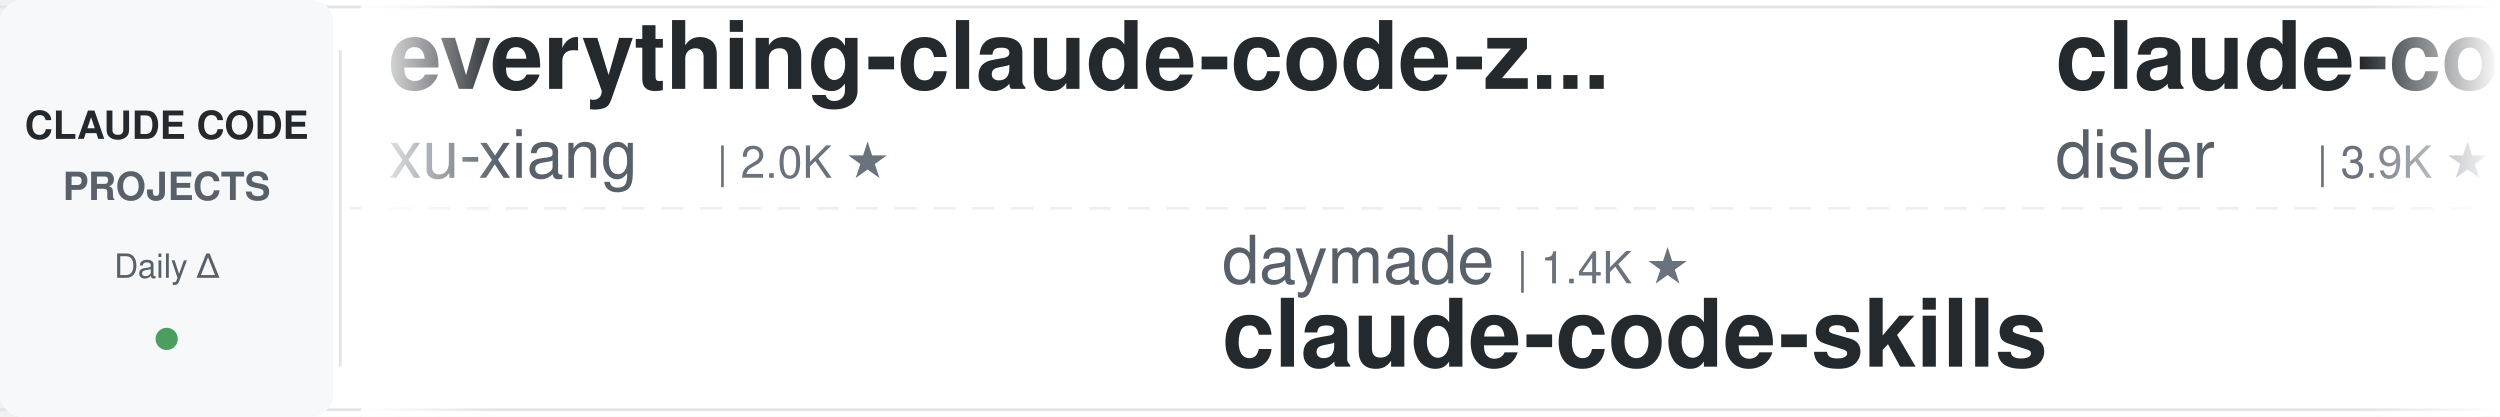
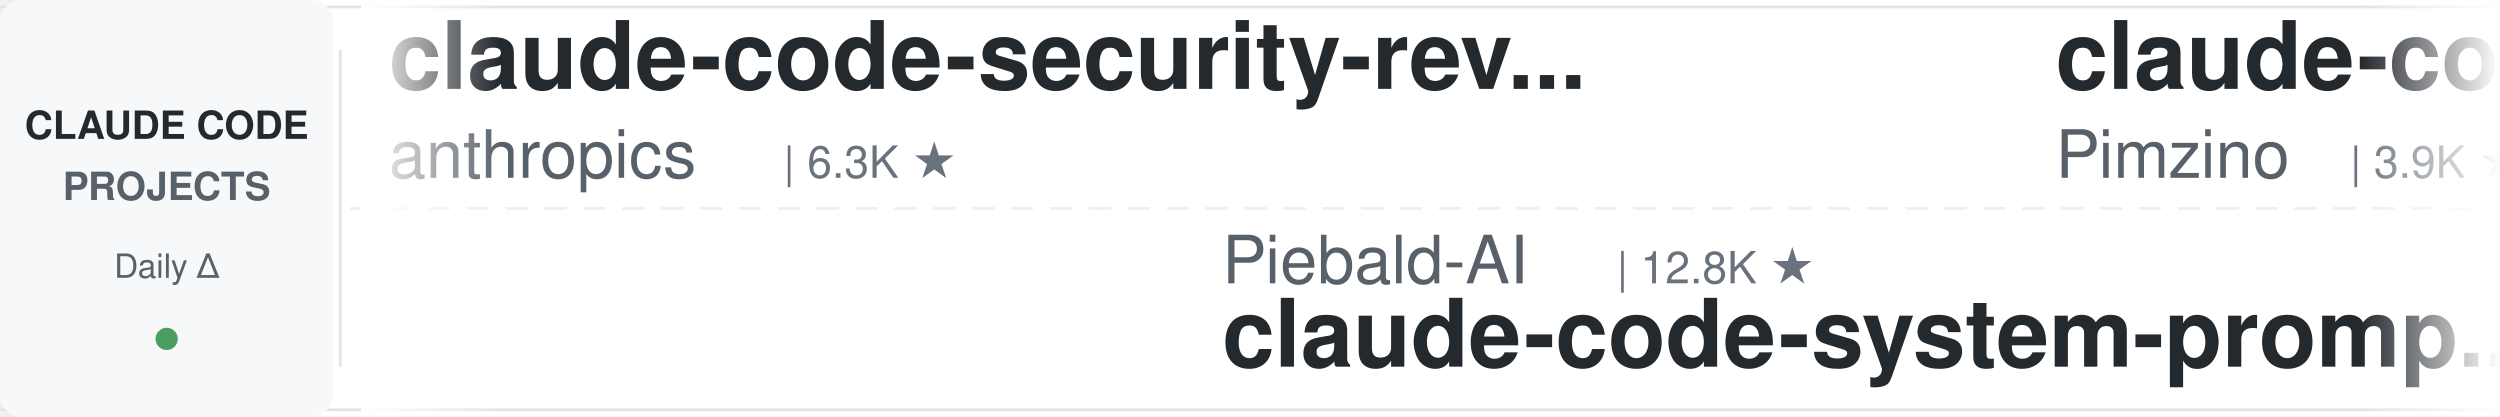
<svg xmlns="http://www.w3.org/2000/svg" width="900" height="150">
  <defs>
    <linearGradient id="leftFade" x1="0%" y1="0%" x2="100%" y2="0%">
      <stop offset="0%" style="stop-color:#ffffff;stop-opacity:1" />
      <stop offset="100%" style="stop-color:#ffffff;stop-opacity:0" />
    </linearGradient>
    <linearGradient id="rightFade" x1="0%" y1="0%" x2="100%" y2="0%">
      <stop offset="0%" style="stop-color:#ffffff;stop-opacity:0" />
      <stop offset="100%" style="stop-color:#ffffff;stop-opacity:1" />
    </linearGradient>
  </defs>
  <rect width="900" height="150" fill="#ffffff" rx="8" />
  <rect x="0" y="2" width="900" height="1" fill="#e1e4e8" />
  <rect x="0" y="147" width="900" height="1" fill="#e1e4e8" />
  <line x1="0" y1="75" x2="900" y2="75" stroke="#e1e4e8" stroke-width="1" stroke-dasharray="8 6" opacity="0.6" />
  <rect x="0" y="0" width="120" height="150" fill="#f6f8fa" rx="8" />
  <text x="60" y="50" font-family="-apple-system, BlinkMacSystemFont, 'Segoe UI', Helvetica, Arial, sans-serif" font-size="14" font-weight="600" fill="#24292e" text-anchor="middle">CLAUDE CODE</text>
  <text x="60" y="72" font-family="-apple-system, BlinkMacSystemFont, 'Segoe UI', Helvetica, Arial, sans-serif" font-size="14" font-weight="600" fill="#586069" text-anchor="middle">PROJECTS</text>
  <text x="60" y="100" font-family="-apple-system, BlinkMacSystemFont, 'Segoe UI', Helvetica, Arial, sans-serif" font-size="12" font-weight="500" fill="#586069" text-anchor="middle">Daily Δ</text>
  <circle cx="60" cy="122" r="4" fill="#22863a" opacity="0.8" />
  <rect x="122" y="18" width="1" height="114" fill="#e1e4e8" />
  <clipPath id="tickerClip">
    <rect x="130" y="0" width="770" height="150" />
  </clipPath>
  <g clip-path="url(#tickerClip)">
    <g id="tickerItems">
      <animateTransform attributeName="transform" attributeType="XML" type="translate" from="0 0" to="-3000 0" dur="54s" repeatCount="indefinite" />
      <g transform="translate(0, 0)">
-         <text x="140" y="32" font-family="-apple-system, BlinkMacSystemFont, 'Segoe UI', Helvetica, Arial, sans-serif" font-size="34" font-weight="600" fill="#24292e">everything-claude-code-z...</text>
-         <text x="140" y="64" font-family="-apple-system, BlinkMacSystemFont, 'Segoe UI', Helvetica, Arial, sans-serif" font-size="24" font-weight="400" fill="#586069">xu-xiang</text>
-         <text x="258" y="64" font-family="-apple-system, BlinkMacSystemFont, 'Segoe UI', Helvetica, Arial, sans-serif" font-size="16" font-weight="500" fill="#6a737d">| 2.0K ★</text>
+         <text x="140" y="32" font-family="-apple-system, BlinkMacSystemFont, 'Segoe UI', Helvetica, Arial, sans-serif" font-size="34" font-weight="600" fill="#24292e">claude-code-security-rev...</text>
+         <text x="140" y="64" font-family="-apple-system, BlinkMacSystemFont, 'Segoe UI', Helvetica, Arial, sans-serif" font-size="24" font-weight="400" fill="#586069">anthropics</text>
+         <text x="282" y="64" font-family="-apple-system, BlinkMacSystemFont, 'Segoe UI', Helvetica, Arial, sans-serif" font-size="16" font-weight="500" fill="#6a737d">| 6.3K ★</text>
      </g>
      <g transform="translate(300, 0)">
-         <text x="140" y="102" font-family="-apple-system, BlinkMacSystemFont, 'Segoe UI', Helvetica, Arial, sans-serif" font-size="24" font-weight="400" fill="#586069">daymade</text>
-         <text x="246" y="102" font-family="-apple-system, BlinkMacSystemFont, 'Segoe UI', Helvetica, Arial, sans-serif" font-size="16" font-weight="500" fill="#6a737d">| 1.4K ★</text>
-         <text x="140" y="132" font-family="-apple-system, BlinkMacSystemFont, 'Segoe UI', Helvetica, Arial, sans-serif" font-size="34" font-weight="600" fill="#24292e">claude-code-skills</text>
+         <text x="140" y="102" font-family="-apple-system, BlinkMacSystemFont, 'Segoe UI', Helvetica, Arial, sans-serif" font-size="24" font-weight="400" fill="#586069">Piebald-AI</text>
+         <text x="282" y="102" font-family="-apple-system, BlinkMacSystemFont, 'Segoe UI', Helvetica, Arial, sans-serif" font-size="16" font-weight="500" fill="#6a737d">| 12.8K ★</text>
+         <text x="140" y="132" font-family="-apple-system, BlinkMacSystemFont, 'Segoe UI', Helvetica, Arial, sans-serif" font-size="34" font-weight="600" fill="#24292e">claude-code-system-promp...</text>
      </g>
      <g transform="translate(600, 0)">
-         <text x="140" y="32" font-family="-apple-system, BlinkMacSystemFont, 'Segoe UI', Helvetica, Arial, sans-serif" font-size="34" font-weight="600" fill="#24292e">claude-code-hooks-master...</text>
-         <text x="140" y="64" font-family="-apple-system, BlinkMacSystemFont, 'Segoe UI', Helvetica, Arial, sans-serif" font-size="24" font-weight="400" fill="#586069">disler</text>
-         <text x="234" y="64" font-family="-apple-system, BlinkMacSystemFont, 'Segoe UI', Helvetica, Arial, sans-serif" font-size="16" font-weight="500" fill="#6a737d">| 3.9K ★</text>
+         <text x="140" y="32" font-family="-apple-system, BlinkMacSystemFont, 'Segoe UI', Helvetica, Arial, sans-serif" font-size="34" font-weight="600" fill="#24292e">claude-code-spec-workflo...</text>
+         <text x="140" y="64" font-family="-apple-system, BlinkMacSystemFont, 'Segoe UI', Helvetica, Arial, sans-serif" font-size="24" font-weight="400" fill="#586069">Pimzino</text>
+         <text x="246" y="64" font-family="-apple-system, BlinkMacSystemFont, 'Segoe UI', Helvetica, Arial, sans-serif" font-size="16" font-weight="500" fill="#6a737d">| 3.9K ★</text>
      </g>
      <g transform="translate(900, 0)">
-         <text x="140" y="102" font-family="-apple-system, BlinkMacSystemFont, 'Segoe UI', Helvetica, Arial, sans-serif" font-size="24" font-weight="400" fill="#586069">1rgs</text>
-         <text x="210" y="102" font-family="-apple-system, BlinkMacSystemFont, 'Segoe UI', Helvetica, Arial, sans-serif" font-size="16" font-weight="500" fill="#6a737d">| 3.8K ★</text>
-         <text x="140" y="132" font-family="-apple-system, BlinkMacSystemFont, 'Segoe UI', Helvetica, Arial, sans-serif" font-size="34" font-weight="600" fill="#24292e">claude-code-proxy</text>
+         <text x="140" y="102" font-family="-apple-system, BlinkMacSystemFont, 'Segoe UI', Helvetica, Arial, sans-serif" font-size="24" font-weight="400" fill="#586069">anthropics</text>
+         <text x="282" y="102" font-family="-apple-system, BlinkMacSystemFont, 'Segoe UI', Helvetica, Arial, sans-serif" font-size="16" font-weight="500" fill="#6a737d">| 9.3K ★</text>
+         <text x="140" y="132" font-family="-apple-system, BlinkMacSystemFont, 'Segoe UI', Helvetica, Arial, sans-serif" font-size="34" font-weight="600" fill="#24292e">claude-code-action</text>
      </g>
      <g transform="translate(1200, 0)">
-         <text x="140" y="32" font-family="-apple-system, BlinkMacSystemFont, 'Segoe UI', Helvetica, Arial, sans-serif" font-size="34" font-weight="600" fill="#24292e">claude-code-tips</text>
-         <text x="140" y="64" font-family="-apple-system, BlinkMacSystemFont, 'Segoe UI', Helvetica, Arial, sans-serif" font-size="24" font-weight="400" fill="#586069">ykdojo</text>
-         <text x="234" y="64" font-family="-apple-system, BlinkMacSystemFont, 'Segoe UI', Helvetica, Arial, sans-serif" font-size="16" font-weight="500" fill="#6a737d">| 10.2K ★</text>
+         <text x="140" y="32" font-family="-apple-system, BlinkMacSystemFont, 'Segoe UI', Helvetica, Arial, sans-serif" font-size="34" font-weight="600" fill="#24292e">claude-code-from-source</text>
+         <text x="140" y="64" font-family="-apple-system, BlinkMacSystemFont, 'Segoe UI', Helvetica, Arial, sans-serif" font-size="24" font-weight="400" fill="#586069">alejandrobalderas</text>
+         <text x="366" y="64" font-family="-apple-system, BlinkMacSystemFont, 'Segoe UI', Helvetica, Arial, sans-serif" font-size="16" font-weight="500" fill="#6a737d">| 3.0K ★</text>
      </g>
      <g transform="translate(1500, 0)">
-         <text x="140" y="102" font-family="-apple-system, BlinkMacSystemFont, 'Segoe UI', Helvetica, Arial, sans-serif" font-size="24" font-weight="400" fill="#586069">affaan-m</text>
-         <text x="258" y="102" font-family="-apple-system, BlinkMacSystemFont, 'Segoe UI', Helvetica, Arial, sans-serif" font-size="16" font-weight="500" fill="#6a737d">| 270.7K ★</text>
-         <text x="140" y="132" font-family="-apple-system, BlinkMacSystemFont, 'Segoe UI', Helvetica, Arial, sans-serif" font-size="34" font-weight="600" fill="#24292e">ECC</text>
+         <text x="140" y="102" font-family="-apple-system, BlinkMacSystemFont, 'Segoe UI', Helvetica, Arial, sans-serif" font-size="24" font-weight="400" fill="#586069">feiskyer</text>
+         <text x="258" y="102" font-family="-apple-system, BlinkMacSystemFont, 'Segoe UI', Helvetica, Arial, sans-serif" font-size="16" font-weight="500" fill="#6a737d">| 1.7K ★</text>
+         <text x="140" y="132" font-family="-apple-system, BlinkMacSystemFont, 'Segoe UI', Helvetica, Arial, sans-serif" font-size="34" font-weight="600" fill="#24292e">claude-code-settings</text>
      </g>
      <g transform="translate(1800, 0)">
-         <text x="140" y="32" font-family="-apple-system, BlinkMacSystemFont, 'Segoe UI', Helvetica, Arial, sans-serif" font-size="34" font-weight="600" fill="#24292e">edmunds-claude-code</text>
-         <text x="140" y="64" font-family="-apple-system, BlinkMacSystemFont, 'Segoe UI', Helvetica, Arial, sans-serif" font-size="24" font-weight="400" fill="#586069">edmund-io</text>
-         <text x="270" y="64" font-family="-apple-system, BlinkMacSystemFont, 'Segoe UI', Helvetica, Arial, sans-serif" font-size="16" font-weight="500" fill="#6a737d">| 1.5K ★</text>
+         <text x="140" y="32" font-family="-apple-system, BlinkMacSystemFont, 'Segoe UI', Helvetica, Arial, sans-serif" font-size="34" font-weight="600" fill="#24292e">claude-code-video-toolki...</text>
+         <text x="140" y="64" font-family="-apple-system, BlinkMacSystemFont, 'Segoe UI', Helvetica, Arial, sans-serif" font-size="24" font-weight="400" fill="#586069">digitalsamba</text>
+         <text x="306" y="64" font-family="-apple-system, BlinkMacSystemFont, 'Segoe UI', Helvetica, Arial, sans-serif" font-size="16" font-weight="500" fill="#6a737d">| 2.2K ★</text>
      </g>
      <g transform="translate(2100, 0)">
-         <text x="140" y="102" font-family="-apple-system, BlinkMacSystemFont, 'Segoe UI', Helvetica, Arial, sans-serif" font-size="24" font-weight="400" fill="#586069">anthropics</text>
-         <text x="282" y="102" font-family="-apple-system, BlinkMacSystemFont, 'Segoe UI', Helvetica, Arial, sans-serif" font-size="16" font-weight="500" fill="#6a737d">| 6.3K ★</text>
-         <text x="140" y="132" font-family="-apple-system, BlinkMacSystemFont, 'Segoe UI', Helvetica, Arial, sans-serif" font-size="34" font-weight="600" fill="#24292e">claude-code-security-rev...</text>
+         <text x="140" y="102" font-family="-apple-system, BlinkMacSystemFont, 'Segoe UI', Helvetica, Arial, sans-serif" font-size="24" font-weight="400" fill="#586069">FlorianBruniaux</text>
+         <text x="342" y="102" font-family="-apple-system, BlinkMacSystemFont, 'Segoe UI', Helvetica, Arial, sans-serif" font-size="16" font-weight="500" fill="#6a737d">| 6.1K ★</text>
+         <text x="140" y="132" font-family="-apple-system, BlinkMacSystemFont, 'Segoe UI', Helvetica, Arial, sans-serif" font-size="34" font-weight="600" fill="#24292e">claude-code-ultimate-gui...</text>
      </g>
      <g transform="translate(2400, 0)">
-         <text x="140" y="32" font-family="-apple-system, BlinkMacSystemFont, 'Segoe UI', Helvetica, Arial, sans-serif" font-size="34" font-weight="600" fill="#24292e">claude-code-engineering</text>
-         <text x="140" y="64" font-family="-apple-system, BlinkMacSystemFont, 'Segoe UI', Helvetica, Arial, sans-serif" font-size="24" font-weight="400" fill="#586069">huangjia2019</text>
-         <text x="306" y="64" font-family="-apple-system, BlinkMacSystemFont, 'Segoe UI', Helvetica, Arial, sans-serif" font-size="16" font-weight="500" fill="#6a737d">| 1.1K ★</text>
+         <text x="140" y="32" font-family="-apple-system, BlinkMacSystemFont, 'Segoe UI', Helvetica, Arial, sans-serif" font-size="34" font-weight="600" fill="#24292e">claude-code-book</text>
+         <text x="140" y="64" font-family="-apple-system, BlinkMacSystemFont, 'Segoe UI', Helvetica, Arial, sans-serif" font-size="24" font-weight="400" fill="#586069">lintsinghua</text>
+         <text x="294" y="64" font-family="-apple-system, BlinkMacSystemFont, 'Segoe UI', Helvetica, Arial, sans-serif" font-size="16" font-weight="500" fill="#6a737d">| 4.3K ★</text>
      </g>
      <g transform="translate(2700, 0)">
-         <text x="140" y="102" font-family="-apple-system, BlinkMacSystemFont, 'Segoe UI', Helvetica, Arial, sans-serif" font-size="24" font-weight="400" fill="#586069">Pimzino</text>
-         <text x="246" y="102" font-family="-apple-system, BlinkMacSystemFont, 'Segoe UI', Helvetica, Arial, sans-serif" font-size="16" font-weight="500" fill="#6a737d">| 3.9K ★</text>
-         <text x="140" y="132" font-family="-apple-system, BlinkMacSystemFont, 'Segoe UI', Helvetica, Arial, sans-serif" font-size="34" font-weight="600" fill="#24292e">claude-code-spec-workflo...</text>
+         <text x="140" y="102" font-family="-apple-system, BlinkMacSystemFont, 'Segoe UI', Helvetica, Arial, sans-serif" font-size="24" font-weight="400" fill="#586069">davila7</text>
+         <text x="246" y="102" font-family="-apple-system, BlinkMacSystemFont, 'Segoe UI', Helvetica, Arial, sans-serif" font-size="16" font-weight="500" fill="#6a737d">| 32.3K ★</text>
+         <text x="140" y="132" font-family="-apple-system, BlinkMacSystemFont, 'Segoe UI', Helvetica, Arial, sans-serif" font-size="34" font-weight="600" fill="#24292e">claude-code-templates</text>
      </g>
      <g transform="translate(3000, 0)">
-         <text x="140" y="32" font-family="-apple-system, BlinkMacSystemFont, 'Segoe UI', Helvetica, Arial, sans-serif" font-size="34" font-weight="600" fill="#24292e">everything-claude-code-z...</text>
-         <text x="140" y="64" font-family="-apple-system, BlinkMacSystemFont, 'Segoe UI', Helvetica, Arial, sans-serif" font-size="24" font-weight="400" fill="#586069">xu-xiang</text>
-         <text x="258" y="64" font-family="-apple-system, BlinkMacSystemFont, 'Segoe UI', Helvetica, Arial, sans-serif" font-size="16" font-weight="500" fill="#6a737d">| 2.0K ★</text>
+         <text x="140" y="32" font-family="-apple-system, BlinkMacSystemFont, 'Segoe UI', Helvetica, Arial, sans-serif" font-size="34" font-weight="600" fill="#24292e">claude-code-security-rev...</text>
+         <text x="140" y="64" font-family="-apple-system, BlinkMacSystemFont, 'Segoe UI', Helvetica, Arial, sans-serif" font-size="24" font-weight="400" fill="#586069">anthropics</text>
+         <text x="282" y="64" font-family="-apple-system, BlinkMacSystemFont, 'Segoe UI', Helvetica, Arial, sans-serif" font-size="16" font-weight="500" fill="#6a737d">| 6.3K ★</text>
      </g>
      <g transform="translate(3300, 0)">
-         <text x="140" y="102" font-family="-apple-system, BlinkMacSystemFont, 'Segoe UI', Helvetica, Arial, sans-serif" font-size="24" font-weight="400" fill="#586069">daymade</text>
-         <text x="246" y="102" font-family="-apple-system, BlinkMacSystemFont, 'Segoe UI', Helvetica, Arial, sans-serif" font-size="16" font-weight="500" fill="#6a737d">| 1.4K ★</text>
-         <text x="140" y="132" font-family="-apple-system, BlinkMacSystemFont, 'Segoe UI', Helvetica, Arial, sans-serif" font-size="34" font-weight="600" fill="#24292e">claude-code-skills</text>
+         <text x="140" y="102" font-family="-apple-system, BlinkMacSystemFont, 'Segoe UI', Helvetica, Arial, sans-serif" font-size="24" font-weight="400" fill="#586069">Piebald-AI</text>
+         <text x="282" y="102" font-family="-apple-system, BlinkMacSystemFont, 'Segoe UI', Helvetica, Arial, sans-serif" font-size="16" font-weight="500" fill="#6a737d">| 12.8K ★</text>
+         <text x="140" y="132" font-family="-apple-system, BlinkMacSystemFont, 'Segoe UI', Helvetica, Arial, sans-serif" font-size="34" font-weight="600" fill="#24292e">claude-code-system-promp...</text>
      </g>
      <g transform="translate(3600, 0)">
-         <text x="140" y="32" font-family="-apple-system, BlinkMacSystemFont, 'Segoe UI', Helvetica, Arial, sans-serif" font-size="34" font-weight="600" fill="#24292e">claude-code-hooks-master...</text>
-         <text x="140" y="64" font-family="-apple-system, BlinkMacSystemFont, 'Segoe UI', Helvetica, Arial, sans-serif" font-size="24" font-weight="400" fill="#586069">disler</text>
-         <text x="234" y="64" font-family="-apple-system, BlinkMacSystemFont, 'Segoe UI', Helvetica, Arial, sans-serif" font-size="16" font-weight="500" fill="#6a737d">| 3.9K ★</text>
+         <text x="140" y="32" font-family="-apple-system, BlinkMacSystemFont, 'Segoe UI', Helvetica, Arial, sans-serif" font-size="34" font-weight="600" fill="#24292e">claude-code-spec-workflo...</text>
+         <text x="140" y="64" font-family="-apple-system, BlinkMacSystemFont, 'Segoe UI', Helvetica, Arial, sans-serif" font-size="24" font-weight="400" fill="#586069">Pimzino</text>
+         <text x="246" y="64" font-family="-apple-system, BlinkMacSystemFont, 'Segoe UI', Helvetica, Arial, sans-serif" font-size="16" font-weight="500" fill="#6a737d">| 3.9K ★</text>
      </g>
      <g transform="translate(3900, 0)">
-         <text x="140" y="102" font-family="-apple-system, BlinkMacSystemFont, 'Segoe UI', Helvetica, Arial, sans-serif" font-size="24" font-weight="400" fill="#586069">1rgs</text>
-         <text x="210" y="102" font-family="-apple-system, BlinkMacSystemFont, 'Segoe UI', Helvetica, Arial, sans-serif" font-size="16" font-weight="500" fill="#6a737d">| 3.8K ★</text>
-         <text x="140" y="132" font-family="-apple-system, BlinkMacSystemFont, 'Segoe UI', Helvetica, Arial, sans-serif" font-size="34" font-weight="600" fill="#24292e">claude-code-proxy</text>
+         <text x="140" y="102" font-family="-apple-system, BlinkMacSystemFont, 'Segoe UI', Helvetica, Arial, sans-serif" font-size="24" font-weight="400" fill="#586069">anthropics</text>
+         <text x="282" y="102" font-family="-apple-system, BlinkMacSystemFont, 'Segoe UI', Helvetica, Arial, sans-serif" font-size="16" font-weight="500" fill="#6a737d">| 9.3K ★</text>
+         <text x="140" y="132" font-family="-apple-system, BlinkMacSystemFont, 'Segoe UI', Helvetica, Arial, sans-serif" font-size="34" font-weight="600" fill="#24292e">claude-code-action</text>
      </g>
    </g>
  </g>
  <rect x="130" y="0" width="50" height="150" fill="url(#leftFade)" />
  <rect x="850" y="0" width="50" height="150" fill="url(#rightFade)" />
</svg>
